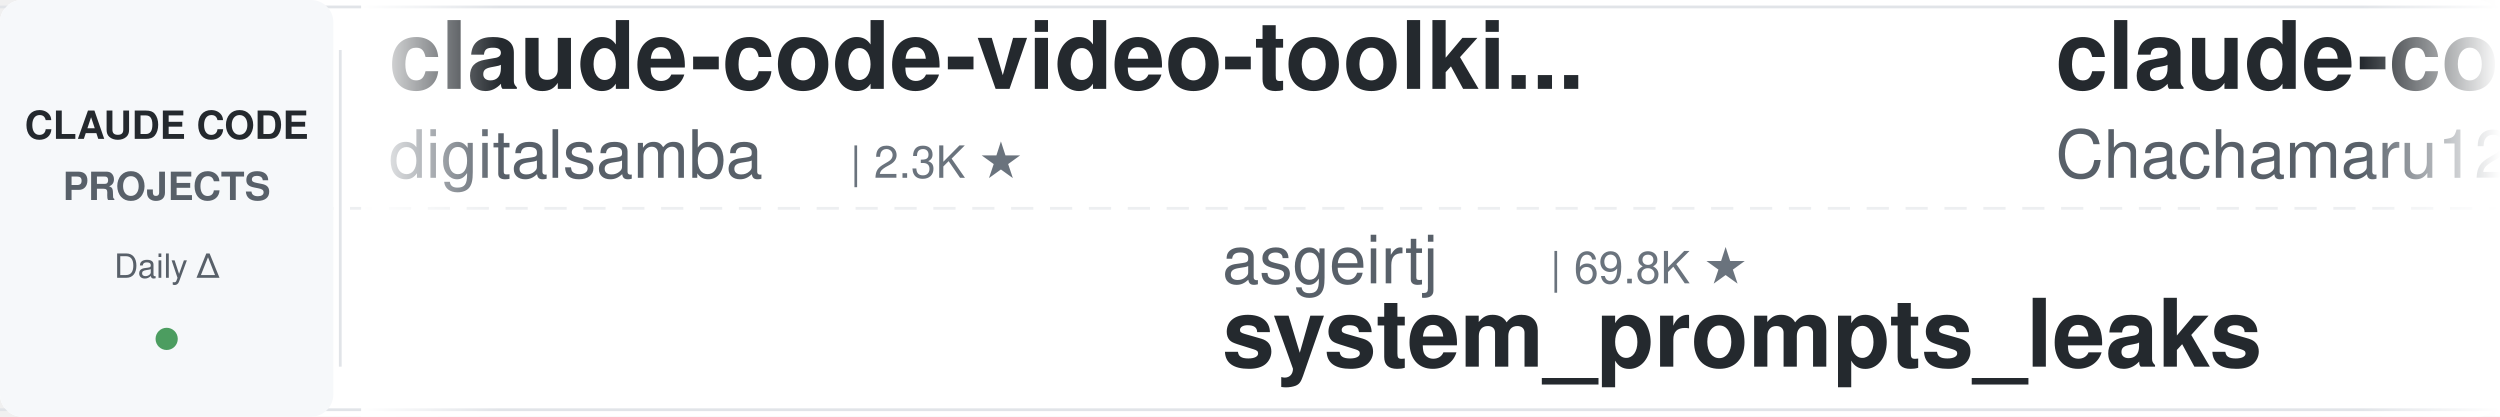
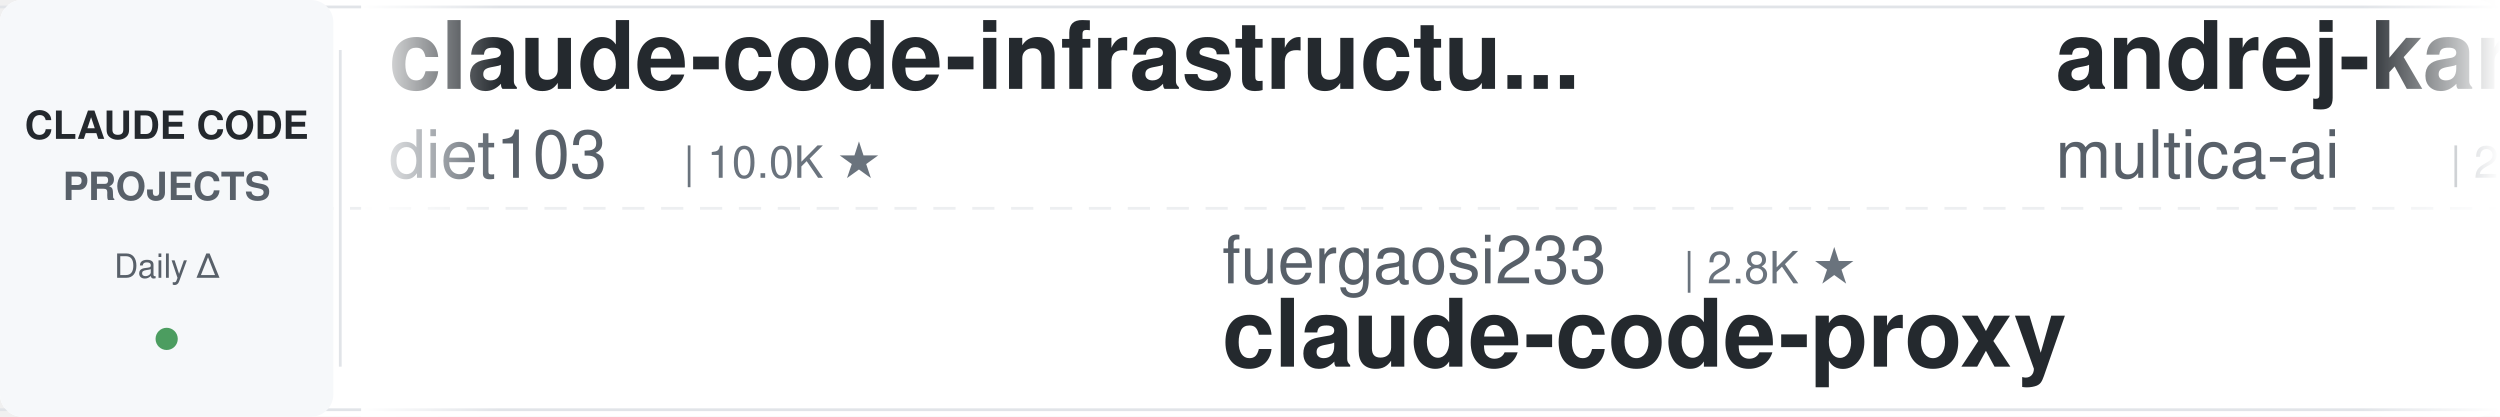
<svg xmlns="http://www.w3.org/2000/svg" width="900" height="150">
  <defs>
    <linearGradient id="leftFade" x1="0%" y1="0%" x2="100%" y2="0%">
      <stop offset="0%" style="stop-color:#ffffff;stop-opacity:1" />
      <stop offset="100%" style="stop-color:#ffffff;stop-opacity:0" />
    </linearGradient>
    <linearGradient id="rightFade" x1="0%" y1="0%" x2="100%" y2="0%">
      <stop offset="0%" style="stop-color:#ffffff;stop-opacity:0" />
      <stop offset="100%" style="stop-color:#ffffff;stop-opacity:1" />
    </linearGradient>
  </defs>
  <rect width="900" height="150" fill="#ffffff" rx="8" />
  <rect x="0" y="2" width="900" height="1" fill="#e1e4e8" />
  <rect x="0" y="147" width="900" height="1" fill="#e1e4e8" />
  <line x1="0" y1="75" x2="900" y2="75" stroke="#e1e4e8" stroke-width="1" stroke-dasharray="8 6" opacity="0.6" />
  <rect x="0" y="0" width="120" height="150" fill="#f6f8fa" rx="8" />
  <text x="60" y="50" font-family="-apple-system, BlinkMacSystemFont, 'Segoe UI', Helvetica, Arial, sans-serif" font-size="14" font-weight="600" fill="#24292e" text-anchor="middle">CLAUDE CODE</text>
  <text x="60" y="72" font-family="-apple-system, BlinkMacSystemFont, 'Segoe UI', Helvetica, Arial, sans-serif" font-size="14" font-weight="600" fill="#586069" text-anchor="middle">PROJECTS</text>
  <text x="60" y="100" font-family="-apple-system, BlinkMacSystemFont, 'Segoe UI', Helvetica, Arial, sans-serif" font-size="12" font-weight="500" fill="#586069" text-anchor="middle">Daily Δ</text>
  <circle cx="60" cy="122" r="4" fill="#22863a" opacity="0.8" />
  <rect x="122" y="18" width="1" height="114" fill="#e1e4e8" />
  <clipPath id="tickerClip">
    <rect x="130" y="0" width="770" height="150" />
  </clipPath>
  <g clip-path="url(#tickerClip)">
    <g id="tickerItems">
      <animateTransform attributeName="transform" attributeType="XML" type="translate" from="0 0" to="-3000 0" dur="54s" repeatCount="indefinite" />
      <g transform="translate(0, 0)">
-         <text x="140" y="32" font-family="-apple-system, BlinkMacSystemFont, 'Segoe UI', Helvetica, Arial, sans-serif" font-size="34" font-weight="600" fill="#24292e">claude-code-video-toolki...</text>
-         <text x="140" y="64" font-family="-apple-system, BlinkMacSystemFont, 'Segoe UI', Helvetica, Arial, sans-serif" font-size="24" font-weight="400" fill="#586069">digitalsamba</text>
-         <text x="306" y="64" font-family="-apple-system, BlinkMacSystemFont, 'Segoe UI', Helvetica, Arial, sans-serif" font-size="16" font-weight="500" fill="#6a737d">| 2.3K ★</text>
+         <text x="140" y="32" font-family="-apple-system, BlinkMacSystemFont, 'Segoe UI', Helvetica, Arial, sans-serif" font-size="34" font-weight="600" fill="#24292e">claude-code-infrastructu...</text>
+         <text x="140" y="64" font-family="-apple-system, BlinkMacSystemFont, 'Segoe UI', Helvetica, Arial, sans-serif" font-size="24" font-weight="400" fill="#586069">diet103</text>
+         <text x="246" y="64" font-family="-apple-system, BlinkMacSystemFont, 'Segoe UI', Helvetica, Arial, sans-serif" font-size="16" font-weight="500" fill="#6a737d">| 10.0K ★</text>
      </g>
      <g transform="translate(300, 0)">
-         <text x="140" y="102" font-family="-apple-system, BlinkMacSystemFont, 'Segoe UI', Helvetica, Arial, sans-serif" font-size="24" font-weight="400" fill="#586069">asgeirtj</text>
-         <text x="258" y="102" font-family="-apple-system, BlinkMacSystemFont, 'Segoe UI', Helvetica, Arial, sans-serif" font-size="16" font-weight="500" fill="#6a737d">| 69.8K ★</text>
-         <text x="140" y="132" font-family="-apple-system, BlinkMacSystemFont, 'Segoe UI', Helvetica, Arial, sans-serif" font-size="34" font-weight="600" fill="#24292e">system_prompts_leaks</text>
+         <text x="140" y="102" font-family="-apple-system, BlinkMacSystemFont, 'Segoe UI', Helvetica, Arial, sans-serif" font-size="24" font-weight="400" fill="#586069">fuergaosi233</text>
+         <text x="306" y="102" font-family="-apple-system, BlinkMacSystemFont, 'Segoe UI', Helvetica, Arial, sans-serif" font-size="16" font-weight="500" fill="#6a737d">| 2.8K ★</text>
+         <text x="140" y="132" font-family="-apple-system, BlinkMacSystemFont, 'Segoe UI', Helvetica, Arial, sans-serif" font-size="34" font-weight="600" fill="#24292e">claude-code-proxy</text>
      </g>
      <g transform="translate(600, 0)">
-         <text x="140" y="32" font-family="-apple-system, BlinkMacSystemFont, 'Segoe UI', Helvetica, Arial, sans-serif" font-size="34" font-weight="600" fill="#24292e">claude-code-harness</text>
-         <text x="140" y="64" font-family="-apple-system, BlinkMacSystemFont, 'Segoe UI', Helvetica, Arial, sans-serif" font-size="24" font-weight="400" fill="#586069">Chachamaru127</text>
-         <text x="318" y="64" font-family="-apple-system, BlinkMacSystemFont, 'Segoe UI', Helvetica, Arial, sans-serif" font-size="16" font-weight="500" fill="#6a737d">| 3.2K ★</text>
+         <text x="140" y="32" font-family="-apple-system, BlinkMacSystemFont, 'Segoe UI', Helvetica, Arial, sans-serif" font-size="34" font-weight="600" fill="#24292e">andrej-karpathy-skills</text>
+         <text x="140" y="64" font-family="-apple-system, BlinkMacSystemFont, 'Segoe UI', Helvetica, Arial, sans-serif" font-size="24" font-weight="400" fill="#586069">multica-ai</text>
+         <text x="282" y="64" font-family="-apple-system, BlinkMacSystemFont, 'Segoe UI', Helvetica, Arial, sans-serif" font-size="16" font-weight="500" fill="#6a737d">| 220.8K ★</text>
      </g>
      <g transform="translate(900, 0)">
-         <text x="140" y="102" font-family="-apple-system, BlinkMacSystemFont, 'Segoe UI', Helvetica, Arial, sans-serif" font-size="24" font-weight="400" fill="#586069">overwirehq</text>
-         <text x="282" y="102" font-family="-apple-system, BlinkMacSystemFont, 'Segoe UI', Helvetica, Arial, sans-serif" font-size="16" font-weight="500" fill="#6a737d">| 2.8K ★</text>
-         <text x="140" y="132" font-family="-apple-system, BlinkMacSystemFont, 'Segoe UI', Helvetica, Arial, sans-serif" font-size="34" font-weight="600" fill="#24292e">claude-code-telegram</text>
+         <text x="140" y="102" font-family="-apple-system, BlinkMacSystemFont, 'Segoe UI', Helvetica, Arial, sans-serif" font-size="24" font-weight="400" fill="#586069">LING71671</text>
+         <text x="270" y="102" font-family="-apple-system, BlinkMacSystemFont, 'Segoe UI', Helvetica, Arial, sans-serif" font-size="16" font-weight="500" fill="#6a737d">| 970 ★</text>
+         <text x="140" y="132" font-family="-apple-system, BlinkMacSystemFont, 'Segoe UI', Helvetica, Arial, sans-serif" font-size="34" font-weight="600" fill="#24292e">Open-ClaudeCode</text>
      </g>
      <g transform="translate(1200, 0)">
-         <text x="140" y="32" font-family="-apple-system, BlinkMacSystemFont, 'Segoe UI', Helvetica, Arial, sans-serif" font-size="34" font-weight="600" fill="#24292e">claude-code-engineering</text>
-         <text x="140" y="64" font-family="-apple-system, BlinkMacSystemFont, 'Segoe UI', Helvetica, Arial, sans-serif" font-size="24" font-weight="400" fill="#586069">huangjia2019</text>
-         <text x="306" y="64" font-family="-apple-system, BlinkMacSystemFont, 'Segoe UI', Helvetica, Arial, sans-serif" font-size="16" font-weight="500" fill="#6a737d">| 1.1K ★</text>
+         <text x="140" y="32" font-family="-apple-system, BlinkMacSystemFont, 'Segoe UI', Helvetica, Arial, sans-serif" font-size="34" font-weight="600" fill="#24292e">Dive-into-Claude-Code</text>
+         <text x="140" y="64" font-family="-apple-system, BlinkMacSystemFont, 'Segoe UI', Helvetica, Arial, sans-serif" font-size="24" font-weight="400" fill="#586069">VILA-Lab</text>
+         <text x="258" y="64" font-family="-apple-system, BlinkMacSystemFont, 'Segoe UI', Helvetica, Arial, sans-serif" font-size="16" font-weight="500" fill="#6a737d">| 2.2K ★</text>
      </g>
      <g transform="translate(1500, 0)">
-         <text x="140" y="102" font-family="-apple-system, BlinkMacSystemFont, 'Segoe UI', Helvetica, Arial, sans-serif" font-size="24" font-weight="400" fill="#586069">anthropics</text>
-         <text x="282" y="102" font-family="-apple-system, BlinkMacSystemFont, 'Segoe UI', Helvetica, Arial, sans-serif" font-size="16" font-weight="500" fill="#6a737d">| 6.4K ★</text>
-         <text x="140" y="132" font-family="-apple-system, BlinkMacSystemFont, 'Segoe UI', Helvetica, Arial, sans-serif" font-size="34" font-weight="600" fill="#24292e">claude-code-security-rev...</text>
+         <text x="140" y="102" font-family="-apple-system, BlinkMacSystemFont, 'Segoe UI', Helvetica, Arial, sans-serif" font-size="24" font-weight="400" fill="#586069">digitalsamba</text>
+         <text x="306" y="102" font-family="-apple-system, BlinkMacSystemFont, 'Segoe UI', Helvetica, Arial, sans-serif" font-size="16" font-weight="500" fill="#6a737d">| 2.3K ★</text>
+         <text x="140" y="132" font-family="-apple-system, BlinkMacSystemFont, 'Segoe UI', Helvetica, Arial, sans-serif" font-size="34" font-weight="600" fill="#24292e">claude-code-video-toolki...</text>
      </g>
      <g transform="translate(1800, 0)">
-         <text x="140" y="32" font-family="-apple-system, BlinkMacSystemFont, 'Segoe UI', Helvetica, Arial, sans-serif" font-size="34" font-weight="600" fill="#24292e">claude-code-local</text>
-         <text x="140" y="64" font-family="-apple-system, BlinkMacSystemFont, 'Segoe UI', Helvetica, Arial, sans-serif" font-size="24" font-weight="400" fill="#586069">nicedreamzapp</text>
-         <text x="318" y="64" font-family="-apple-system, BlinkMacSystemFont, 'Segoe UI', Helvetica, Arial, sans-serif" font-size="16" font-weight="500" fill="#6a737d">| 3.4K ★</text>
+         <text x="140" y="32" font-family="-apple-system, BlinkMacSystemFont, 'Segoe UI', Helvetica, Arial, sans-serif" font-size="34" font-weight="600" fill="#24292e">claude-code-source-build</text>
+         <text x="140" y="64" font-family="-apple-system, BlinkMacSystemFont, 'Segoe UI', Helvetica, Arial, sans-serif" font-size="24" font-weight="400" fill="#586069">andrew-kramer-inno</text>
+         <text x="378" y="64" font-family="-apple-system, BlinkMacSystemFont, 'Segoe UI', Helvetica, Arial, sans-serif" font-size="16" font-weight="500" fill="#6a737d">| 593 ★</text>
      </g>
      <g transform="translate(2100, 0)">
-         <text x="140" y="102" font-family="-apple-system, BlinkMacSystemFont, 'Segoe UI', Helvetica, Arial, sans-serif" font-size="24" font-weight="400" fill="#586069">Piebald-AI</text>
-         <text x="282" y="102" font-family="-apple-system, BlinkMacSystemFont, 'Segoe UI', Helvetica, Arial, sans-serif" font-size="16" font-weight="500" fill="#6a737d">| 12.9K ★</text>
-         <text x="140" y="132" font-family="-apple-system, BlinkMacSystemFont, 'Segoe UI', Helvetica, Arial, sans-serif" font-size="34" font-weight="600" fill="#24292e">claude-code-system-promp...</text>
+         <text x="140" y="102" font-family="-apple-system, BlinkMacSystemFont, 'Segoe UI', Helvetica, Arial, sans-serif" font-size="24" font-weight="400" fill="#586069">ponponon</text>
+         <text x="258" y="102" font-family="-apple-system, BlinkMacSystemFont, 'Segoe UI', Helvetica, Arial, sans-serif" font-size="16" font-weight="500" fill="#6a737d">| 2.3K ★</text>
+         <text x="140" y="132" font-family="-apple-system, BlinkMacSystemFont, 'Segoe UI', Helvetica, Arial, sans-serif" font-size="34" font-weight="600" fill="#24292e">claude_code_src</text>
      </g>
      <g transform="translate(2400, 0)">
-         <text x="140" y="32" font-family="-apple-system, BlinkMacSystemFont, 'Segoe UI', Helvetica, Arial, sans-serif" font-size="34" font-weight="600" fill="#24292e">claude-code-rust</text>
-         <text x="140" y="64" font-family="-apple-system, BlinkMacSystemFont, 'Segoe UI', Helvetica, Arial, sans-serif" font-size="24" font-weight="400" fill="#586069">lorryjovens-hub</text>
-         <text x="342" y="64" font-family="-apple-system, BlinkMacSystemFont, 'Segoe UI', Helvetica, Arial, sans-serif" font-size="16" font-weight="500" fill="#6a737d">| 1.7K ★</text>
+         <text x="140" y="32" font-family="-apple-system, BlinkMacSystemFont, 'Segoe UI', Helvetica, Arial, sans-serif" font-size="34" font-weight="600" fill="#24292e">claude-code-from-source</text>
+         <text x="140" y="64" font-family="-apple-system, BlinkMacSystemFont, 'Segoe UI', Helvetica, Arial, sans-serif" font-size="24" font-weight="400" fill="#586069">alejandrobalderas</text>
+         <text x="366" y="64" font-family="-apple-system, BlinkMacSystemFont, 'Segoe UI', Helvetica, Arial, sans-serif" font-size="16" font-weight="500" fill="#6a737d">| 3.0K ★</text>
      </g>
      <g transform="translate(2700, 0)">
-         <text x="140" y="102" font-family="-apple-system, BlinkMacSystemFont, 'Segoe UI', Helvetica, Arial, sans-serif" font-size="24" font-weight="400" fill="#586069">1rgs</text>
-         <text x="210" y="102" font-family="-apple-system, BlinkMacSystemFont, 'Segoe UI', Helvetica, Arial, sans-serif" font-size="16" font-weight="500" fill="#6a737d">| 3.8K ★</text>
+         <text x="140" y="102" font-family="-apple-system, BlinkMacSystemFont, 'Segoe UI', Helvetica, Arial, sans-serif" font-size="24" font-weight="400" fill="#586069">repowise-dev</text>
+         <text x="306" y="102" font-family="-apple-system, BlinkMacSystemFont, 'Segoe UI', Helvetica, Arial, sans-serif" font-size="16" font-weight="500" fill="#6a737d">| 1.2K ★</text>
+         <text x="140" y="132" font-family="-apple-system, BlinkMacSystemFont, 'Segoe UI', Helvetica, Arial, sans-serif" font-size="34" font-weight="600" fill="#24292e">claude-code-prompts</text>
+       </g>
+       <g transform="translate(3000, 0)">
+         <text x="140" y="32" font-family="-apple-system, BlinkMacSystemFont, 'Segoe UI', Helvetica, Arial, sans-serif" font-size="34" font-weight="600" fill="#24292e">claude-code-infrastructu...</text>
+         <text x="140" y="64" font-family="-apple-system, BlinkMacSystemFont, 'Segoe UI', Helvetica, Arial, sans-serif" font-size="24" font-weight="400" fill="#586069">diet103</text>
+         <text x="246" y="64" font-family="-apple-system, BlinkMacSystemFont, 'Segoe UI', Helvetica, Arial, sans-serif" font-size="16" font-weight="500" fill="#6a737d">| 10.0K ★</text>
+       </g>
+       <g transform="translate(3300, 0)">
+         <text x="140" y="102" font-family="-apple-system, BlinkMacSystemFont, 'Segoe UI', Helvetica, Arial, sans-serif" font-size="24" font-weight="400" fill="#586069">fuergaosi233</text>
+         <text x="306" y="102" font-family="-apple-system, BlinkMacSystemFont, 'Segoe UI', Helvetica, Arial, sans-serif" font-size="16" font-weight="500" fill="#6a737d">| 2.8K ★</text>
        <text x="140" y="132" font-family="-apple-system, BlinkMacSystemFont, 'Segoe UI', Helvetica, Arial, sans-serif" font-size="34" font-weight="600" fill="#24292e">claude-code-proxy</text>
      </g>
-       <g transform="translate(3000, 0)">
-         <text x="140" y="32" font-family="-apple-system, BlinkMacSystemFont, 'Segoe UI', Helvetica, Arial, sans-serif" font-size="34" font-weight="600" fill="#24292e">claude-code-video-toolki...</text>
-         <text x="140" y="64" font-family="-apple-system, BlinkMacSystemFont, 'Segoe UI', Helvetica, Arial, sans-serif" font-size="24" font-weight="400" fill="#586069">digitalsamba</text>
-         <text x="306" y="64" font-family="-apple-system, BlinkMacSystemFont, 'Segoe UI', Helvetica, Arial, sans-serif" font-size="16" font-weight="500" fill="#6a737d">| 2.3K ★</text>
-       </g>
-       <g transform="translate(3300, 0)">
-         <text x="140" y="102" font-family="-apple-system, BlinkMacSystemFont, 'Segoe UI', Helvetica, Arial, sans-serif" font-size="24" font-weight="400" fill="#586069">asgeirtj</text>
-         <text x="258" y="102" font-family="-apple-system, BlinkMacSystemFont, 'Segoe UI', Helvetica, Arial, sans-serif" font-size="16" font-weight="500" fill="#6a737d">| 69.8K ★</text>
-         <text x="140" y="132" font-family="-apple-system, BlinkMacSystemFont, 'Segoe UI', Helvetica, Arial, sans-serif" font-size="34" font-weight="600" fill="#24292e">system_prompts_leaks</text>
-       </g>
      <g transform="translate(3600, 0)">
-         <text x="140" y="32" font-family="-apple-system, BlinkMacSystemFont, 'Segoe UI', Helvetica, Arial, sans-serif" font-size="34" font-weight="600" fill="#24292e">claude-code-harness</text>
-         <text x="140" y="64" font-family="-apple-system, BlinkMacSystemFont, 'Segoe UI', Helvetica, Arial, sans-serif" font-size="24" font-weight="400" fill="#586069">Chachamaru127</text>
-         <text x="318" y="64" font-family="-apple-system, BlinkMacSystemFont, 'Segoe UI', Helvetica, Arial, sans-serif" font-size="16" font-weight="500" fill="#6a737d">| 3.2K ★</text>
+         <text x="140" y="32" font-family="-apple-system, BlinkMacSystemFont, 'Segoe UI', Helvetica, Arial, sans-serif" font-size="34" font-weight="600" fill="#24292e">andrej-karpathy-skills</text>
+         <text x="140" y="64" font-family="-apple-system, BlinkMacSystemFont, 'Segoe UI', Helvetica, Arial, sans-serif" font-size="24" font-weight="400" fill="#586069">multica-ai</text>
+         <text x="282" y="64" font-family="-apple-system, BlinkMacSystemFont, 'Segoe UI', Helvetica, Arial, sans-serif" font-size="16" font-weight="500" fill="#6a737d">| 220.8K ★</text>
      </g>
      <g transform="translate(3900, 0)">
-         <text x="140" y="102" font-family="-apple-system, BlinkMacSystemFont, 'Segoe UI', Helvetica, Arial, sans-serif" font-size="24" font-weight="400" fill="#586069">overwirehq</text>
-         <text x="282" y="102" font-family="-apple-system, BlinkMacSystemFont, 'Segoe UI', Helvetica, Arial, sans-serif" font-size="16" font-weight="500" fill="#6a737d">| 2.8K ★</text>
-         <text x="140" y="132" font-family="-apple-system, BlinkMacSystemFont, 'Segoe UI', Helvetica, Arial, sans-serif" font-size="34" font-weight="600" fill="#24292e">claude-code-telegram</text>
+         <text x="140" y="102" font-family="-apple-system, BlinkMacSystemFont, 'Segoe UI', Helvetica, Arial, sans-serif" font-size="24" font-weight="400" fill="#586069">LING71671</text>
+         <text x="270" y="102" font-family="-apple-system, BlinkMacSystemFont, 'Segoe UI', Helvetica, Arial, sans-serif" font-size="16" font-weight="500" fill="#6a737d">| 970 ★</text>
+         <text x="140" y="132" font-family="-apple-system, BlinkMacSystemFont, 'Segoe UI', Helvetica, Arial, sans-serif" font-size="34" font-weight="600" fill="#24292e">Open-ClaudeCode</text>
      </g>
    </g>
  </g>
  <rect x="130" y="0" width="50" height="150" fill="url(#leftFade)" />
  <rect x="850" y="0" width="50" height="150" fill="url(#rightFade)" />
</svg>
